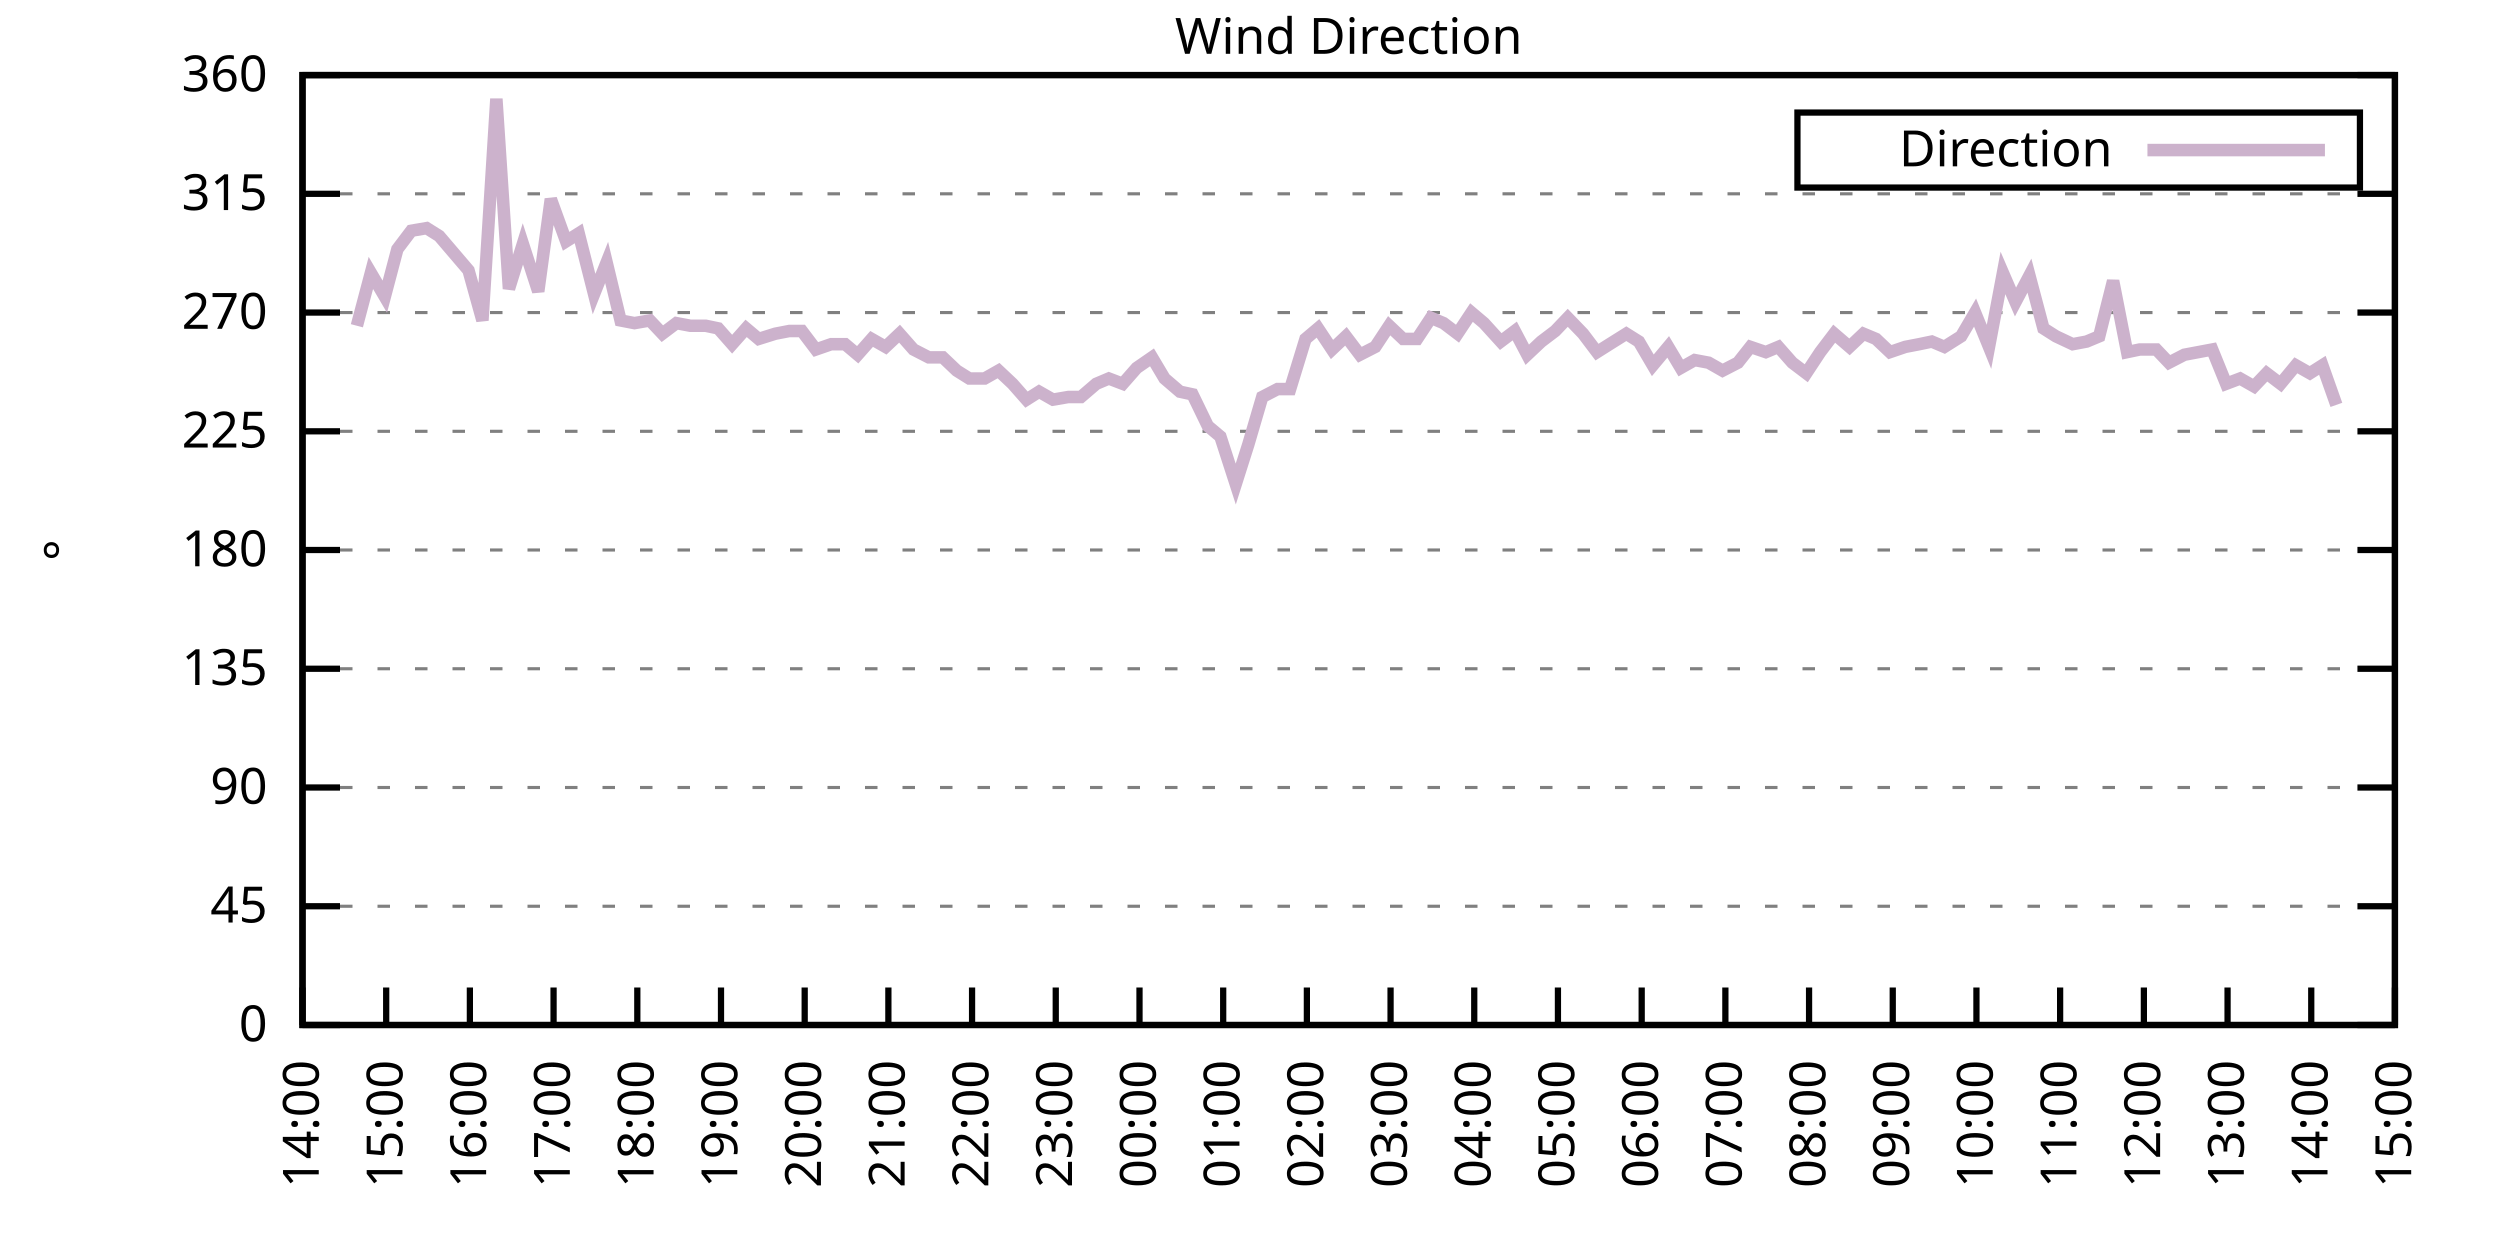
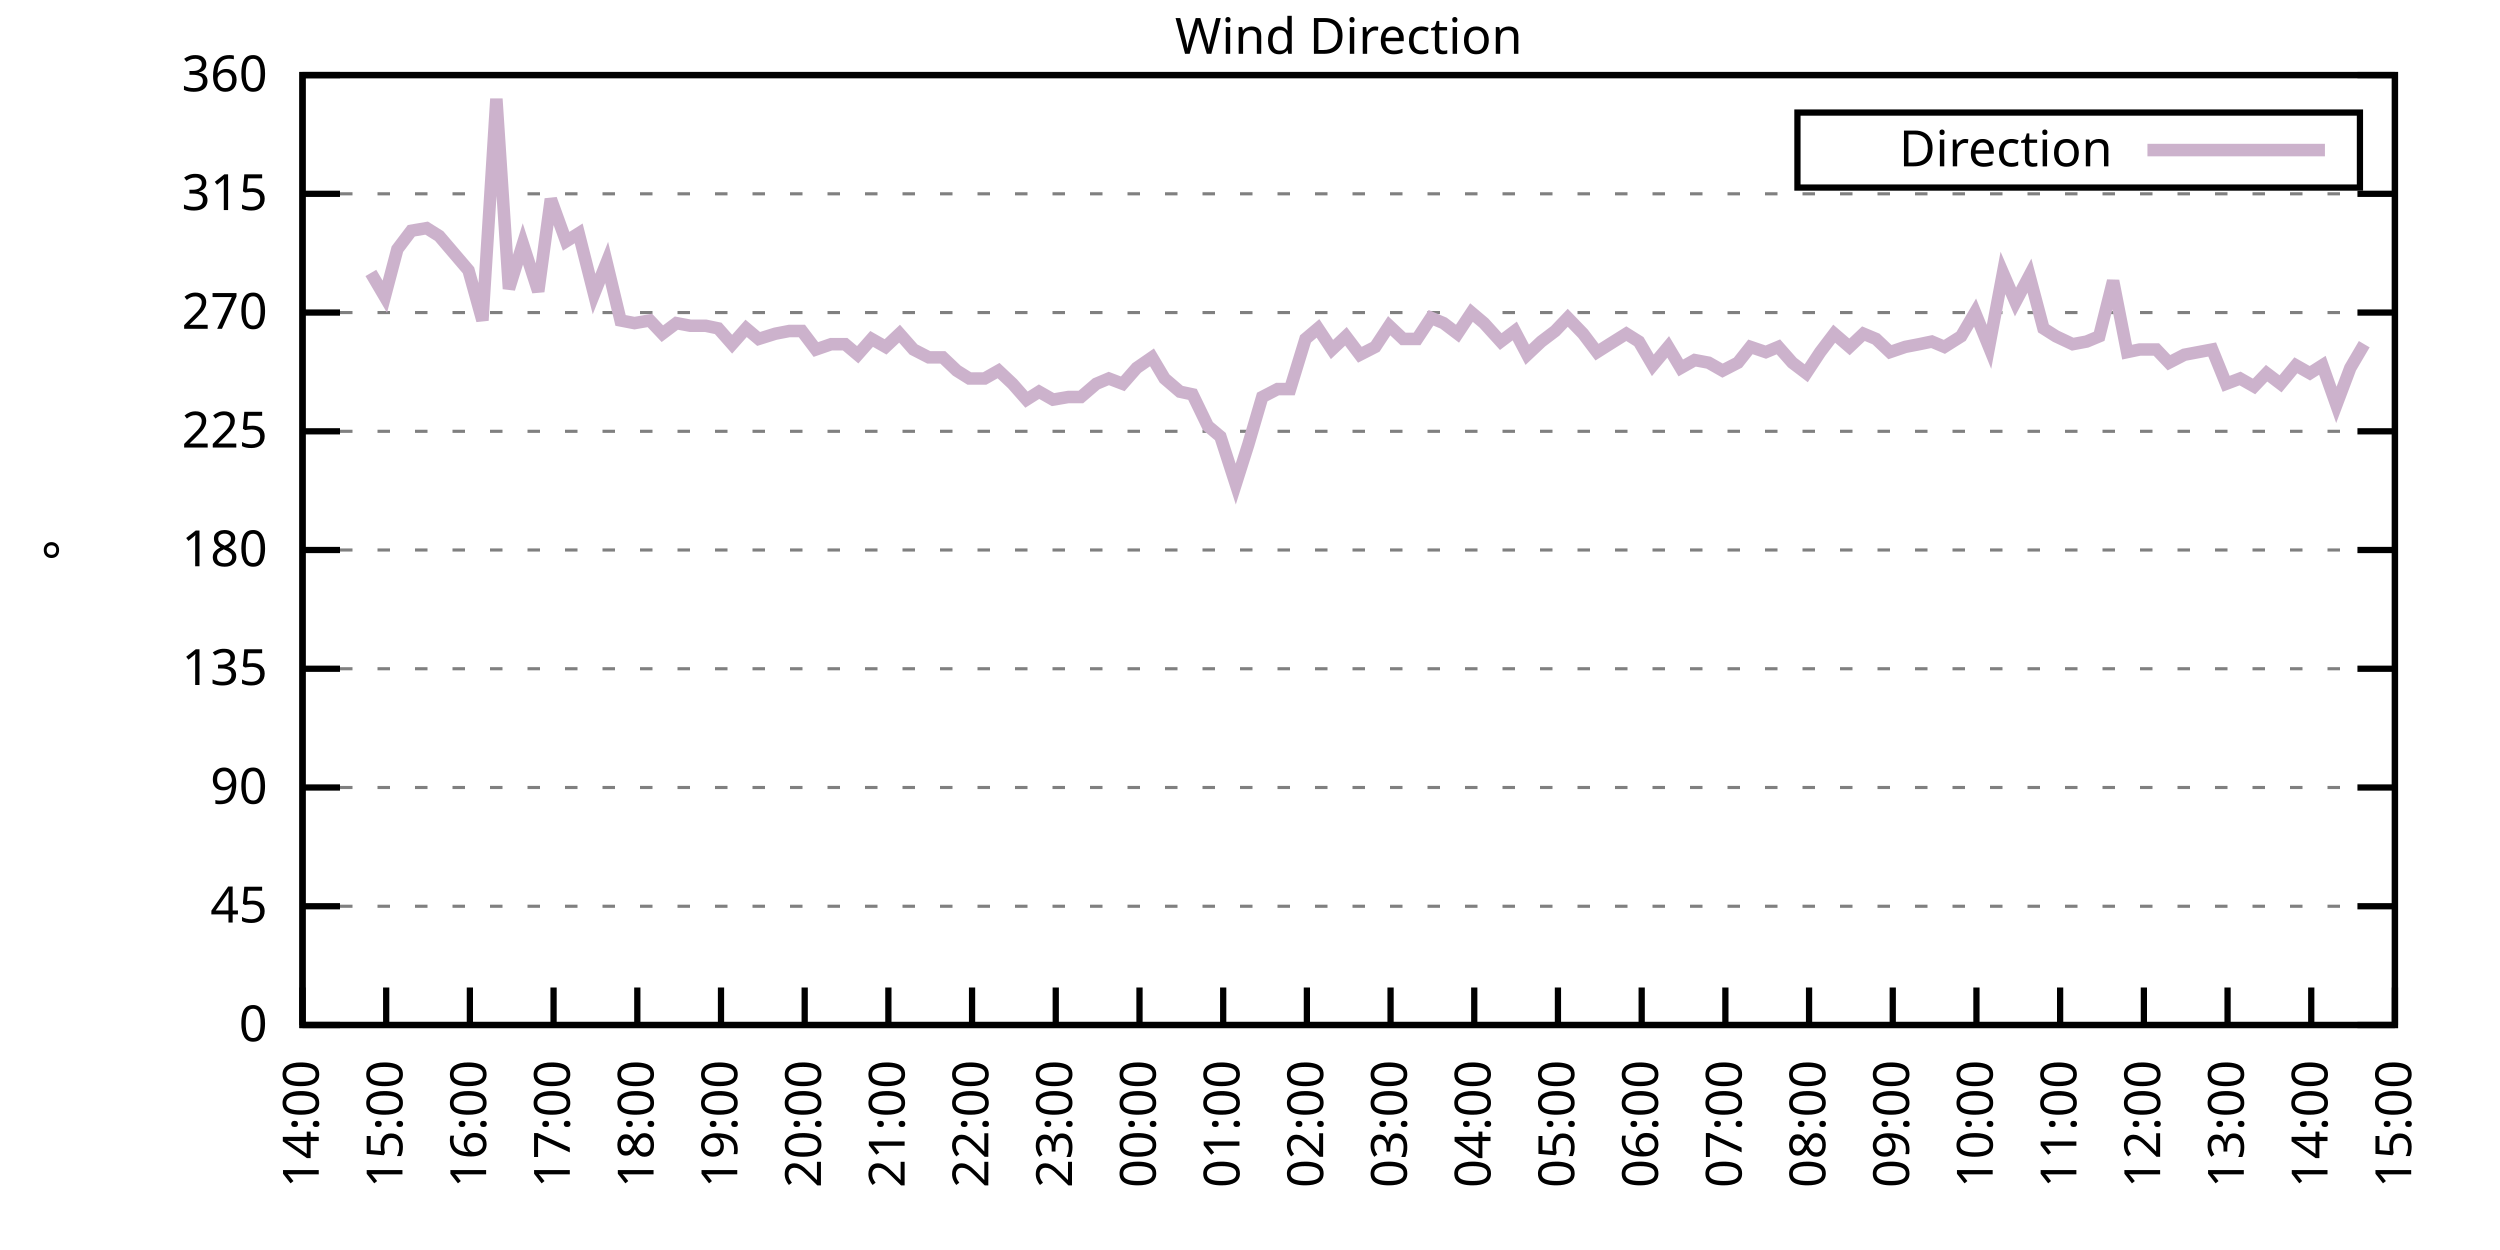
<svg xmlns="http://www.w3.org/2000/svg" xmlns:xlink="http://www.w3.org/1999/xlink" width="400" height="200" viewBox="0 0 400 200">
  <g id="gnuplot_canvas">
    <rect x="0" y="0" width="400" height="200" fill="none" />
    <defs>
      <circle id="gpDot" r="0.5" stroke-width="0.5" stroke="currentColor" />
      <path id="gpPt0" stroke-width="0.333" stroke="currentColor" d="M-1,0 h2 M0,-1 v2" />
      <path id="gpPt1" stroke-width="0.333" stroke="currentColor" d="M-1,-1 L1,1 M1,-1 L-1,1" />
      <path id="gpPt2" stroke-width="0.333" stroke="currentColor" d="M-1,0 L1,0 M0,-1 L0,1 M-1,-1 L1,1 M-1,1 L1,-1" />
      <rect id="gpPt3" stroke-width="0.333" stroke="currentColor" x="-1" y="-1" width="2" height="2" />
      <rect id="gpPt4" stroke-width="0.333" stroke="currentColor" fill="currentColor" x="-1" y="-1" width="2" height="2" />
      <circle id="gpPt5" stroke-width="0.333" stroke="currentColor" cx="0" cy="0" r="1" />
      <use xlink:href="#gpPt5" id="gpPt6" fill="currentColor" stroke="none" />
      <path id="gpPt7" stroke-width="0.333" stroke="currentColor" d="M0,-1.33 L-1.33,0.67 L1.33,0.67 z" />
      <use xlink:href="#gpPt7" id="gpPt8" fill="currentColor" stroke="none" />
      <use xlink:href="#gpPt7" id="gpPt9" stroke="currentColor" transform="rotate(180)" />
      <use xlink:href="#gpPt9" id="gpPt10" fill="currentColor" stroke="none" />
      <use xlink:href="#gpPt3" id="gpPt11" stroke="currentColor" transform="rotate(45)" />
      <use xlink:href="#gpPt11" id="gpPt12" fill="currentColor" stroke="none" />
      <path id="gpPt13" stroke-width="0.333" stroke="currentColor" d="M0,1.330 L1.265,0.411 L0.782,-1.067 L-0.782,-1.076 L-1.265,0.411 z" />
      <use xlink:href="#gpPt13" id="gpPt14" fill="currentColor" stroke="none" />
      <filter id="textbox" filterUnits="objectBoundingBox" x="0" y="0" height="1" width="1">
        <feFlood flood-color="white" flood-opacity="1" result="bgnd" />
        <feComposite in="SourceGraphic" in2="bgnd" operator="atop" />
      </filter>
      <filter id="greybox" filterUnits="objectBoundingBox" x="0" y="0" height="1" width="1">
        <feFlood flood-color="lightgrey" flood-opacity="1" result="grey" />
        <feComposite in="SourceGraphic" in2="grey" operator="atop" />
      </filter>
    </defs>
    <g fill="none" color="white" stroke="currentColor" stroke-width="1.00" stroke-linecap="butt" stroke-linejoin="miter">
</g>
    <g fill="none" color="black" stroke="currentColor" stroke-width="1.00" stroke-linecap="butt" stroke-linejoin="miter">
      <g stroke="none" shape-rendering="crispEdges">
        <polygon fill="rgb(255, 255, 255)" points="48.40,164.00 383.18,164.00 383.18,12.02 48.40,12.02 " />
      </g>
    </g>
    <g fill="none" color="black" stroke="currentColor" stroke-width="1.00" stroke-linecap="butt" stroke-linejoin="miter">
</g>
    <g fill="none" color="black" stroke="black" stroke-width="0.50" stroke-linecap="butt" stroke-linejoin="miter">
</g>
    <g fill="none" color="gray" stroke="currentColor" stroke-width="0.50" stroke-linecap="butt" stroke-linejoin="miter">
      <path stroke="gray" stroke-dasharray="2,4" class="gridline" d="M48.40,164.00 L383.19,164.00  " />
    </g>
    <g fill="none" color="gray" stroke="gray" stroke-width="1.00" stroke-linecap="butt" stroke-linejoin="miter">
</g>
    <g fill="none" color="black" stroke="currentColor" stroke-width="1.00" stroke-linecap="butt" stroke-linejoin="miter">
      <path stroke="black" d="M48.40,164.00 L54.40,164.00 M383.19,164.00 L377.19,164.00  " />
      <g transform="translate(42.80,166.60)" stroke="none" fill="black" font-family="Sans" font-size="8.00" text-anchor="end">
        <text>
          <tspan font-family="Sans"> 0</tspan>
        </text>
      </g>
    </g>
    <g fill="none" color="black" stroke="currentColor" stroke-width="1.00" stroke-linecap="butt" stroke-linejoin="miter">
</g>
    <g fill="none" color="black" stroke="black" stroke-width="0.50" stroke-linecap="butt" stroke-linejoin="miter">
</g>
    <g fill="none" color="gray" stroke="currentColor" stroke-width="0.50" stroke-linecap="butt" stroke-linejoin="miter">
      <path stroke="gray" stroke-dasharray="2,4" class="gridline" d="M48.40,145.00 L383.19,145.00  " />
    </g>
    <g fill="none" color="gray" stroke="gray" stroke-width="1.00" stroke-linecap="butt" stroke-linejoin="miter">
</g>
    <g fill="none" color="black" stroke="currentColor" stroke-width="1.00" stroke-linecap="butt" stroke-linejoin="miter">
      <path stroke="black" d="M48.40,145.00 L54.40,145.00 M383.19,145.00 L377.19,145.00  " />
      <g transform="translate(42.80,147.60)" stroke="none" fill="black" font-family="Sans" font-size="8.00" text-anchor="end">
        <text>
          <tspan font-family="Sans"> 45</tspan>
        </text>
      </g>
    </g>
    <g fill="none" color="black" stroke="currentColor" stroke-width="1.00" stroke-linecap="butt" stroke-linejoin="miter">
</g>
    <g fill="none" color="black" stroke="black" stroke-width="0.50" stroke-linecap="butt" stroke-linejoin="miter">
</g>
    <g fill="none" color="gray" stroke="currentColor" stroke-width="0.50" stroke-linecap="butt" stroke-linejoin="miter">
      <path stroke="gray" stroke-dasharray="2,4" class="gridline" d="M48.40,126.00 L383.19,126.00  " />
    </g>
    <g fill="none" color="gray" stroke="gray" stroke-width="1.00" stroke-linecap="butt" stroke-linejoin="miter">
</g>
    <g fill="none" color="black" stroke="currentColor" stroke-width="1.00" stroke-linecap="butt" stroke-linejoin="miter">
      <path stroke="black" d="M48.40,126.00 L54.40,126.00 M383.19,126.00 L377.19,126.00  " />
      <g transform="translate(42.80,128.60)" stroke="none" fill="black" font-family="Sans" font-size="8.00" text-anchor="end">
        <text>
          <tspan font-family="Sans"> 90</tspan>
        </text>
      </g>
    </g>
    <g fill="none" color="black" stroke="currentColor" stroke-width="1.00" stroke-linecap="butt" stroke-linejoin="miter">
</g>
    <g fill="none" color="black" stroke="black" stroke-width="0.50" stroke-linecap="butt" stroke-linejoin="miter">
</g>
    <g fill="none" color="gray" stroke="currentColor" stroke-width="0.50" stroke-linecap="butt" stroke-linejoin="miter">
      <path stroke="gray" stroke-dasharray="2,4" class="gridline" d="M48.40,107.00 L383.19,107.00  " />
    </g>
    <g fill="none" color="gray" stroke="gray" stroke-width="1.00" stroke-linecap="butt" stroke-linejoin="miter">
</g>
    <g fill="none" color="black" stroke="currentColor" stroke-width="1.00" stroke-linecap="butt" stroke-linejoin="miter">
      <path stroke="black" d="M48.40,107.00 L54.40,107.00 M383.19,107.00 L377.19,107.00  " />
      <g transform="translate(42.80,109.60)" stroke="none" fill="black" font-family="Sans" font-size="8.00" text-anchor="end">
        <text>
          <tspan font-family="Sans"> 135</tspan>
        </text>
      </g>
    </g>
    <g fill="none" color="black" stroke="currentColor" stroke-width="1.00" stroke-linecap="butt" stroke-linejoin="miter">
</g>
    <g fill="none" color="black" stroke="black" stroke-width="0.50" stroke-linecap="butt" stroke-linejoin="miter">
</g>
    <g fill="none" color="gray" stroke="currentColor" stroke-width="0.50" stroke-linecap="butt" stroke-linejoin="miter">
      <path stroke="gray" stroke-dasharray="2,4" class="gridline" d="M48.40,88.00 L383.19,88.00  " />
    </g>
    <g fill="none" color="gray" stroke="gray" stroke-width="1.00" stroke-linecap="butt" stroke-linejoin="miter">
</g>
    <g fill="none" color="black" stroke="currentColor" stroke-width="1.00" stroke-linecap="butt" stroke-linejoin="miter">
      <path stroke="black" d="M48.40,88.00 L54.40,88.00 M383.19,88.00 L377.19,88.00  " />
      <g transform="translate(42.80,90.60)" stroke="none" fill="black" font-family="Sans" font-size="8.00" text-anchor="end">
        <text>
          <tspan font-family="Sans"> 180</tspan>
        </text>
      </g>
    </g>
    <g fill="none" color="black" stroke="currentColor" stroke-width="1.00" stroke-linecap="butt" stroke-linejoin="miter">
</g>
    <g fill="none" color="black" stroke="black" stroke-width="0.50" stroke-linecap="butt" stroke-linejoin="miter">
</g>
    <g fill="none" color="gray" stroke="currentColor" stroke-width="0.50" stroke-linecap="butt" stroke-linejoin="miter">
      <path stroke="gray" stroke-dasharray="2,4" class="gridline" d="M48.40,69.01 L383.19,69.01  " />
    </g>
    <g fill="none" color="gray" stroke="gray" stroke-width="1.00" stroke-linecap="butt" stroke-linejoin="miter">
</g>
    <g fill="none" color="black" stroke="currentColor" stroke-width="1.00" stroke-linecap="butt" stroke-linejoin="miter">
      <path stroke="black" d="M48.40,69.01 L54.40,69.01 M383.19,69.01 L377.19,69.01  " />
      <g transform="translate(42.80,71.61)" stroke="none" fill="black" font-family="Sans" font-size="8.00" text-anchor="end">
        <text>
          <tspan font-family="Sans"> 225</tspan>
        </text>
      </g>
    </g>
    <g fill="none" color="black" stroke="currentColor" stroke-width="1.00" stroke-linecap="butt" stroke-linejoin="miter">
</g>
    <g fill="none" color="black" stroke="black" stroke-width="0.50" stroke-linecap="butt" stroke-linejoin="miter">
</g>
    <g fill="none" color="gray" stroke="currentColor" stroke-width="0.50" stroke-linecap="butt" stroke-linejoin="miter">
      <path stroke="gray" stroke-dasharray="2,4" class="gridline" d="M48.40,50.01 L383.19,50.01  " />
    </g>
    <g fill="none" color="gray" stroke="gray" stroke-width="1.00" stroke-linecap="butt" stroke-linejoin="miter">
</g>
    <g fill="none" color="black" stroke="currentColor" stroke-width="1.00" stroke-linecap="butt" stroke-linejoin="miter">
      <path stroke="black" d="M48.40,50.01 L54.40,50.01 M383.19,50.01 L377.19,50.01  " />
      <g transform="translate(42.80,52.61)" stroke="none" fill="black" font-family="Sans" font-size="8.00" text-anchor="end">
        <text>
          <tspan font-family="Sans"> 270</tspan>
        </text>
      </g>
    </g>
    <g fill="none" color="black" stroke="currentColor" stroke-width="1.00" stroke-linecap="butt" stroke-linejoin="miter">
</g>
    <g fill="none" color="black" stroke="black" stroke-width="0.50" stroke-linecap="butt" stroke-linejoin="miter">
</g>
    <g fill="none" color="gray" stroke="currentColor" stroke-width="0.50" stroke-linecap="butt" stroke-linejoin="miter">
      <path stroke="gray" stroke-dasharray="2,4" class="gridline" d="M48.40,31.01 L383.19,31.01  " />
    </g>
    <g fill="none" color="gray" stroke="gray" stroke-width="1.00" stroke-linecap="butt" stroke-linejoin="miter">
</g>
    <g fill="none" color="black" stroke="currentColor" stroke-width="1.00" stroke-linecap="butt" stroke-linejoin="miter">
      <path stroke="black" d="M48.40,31.01 L54.40,31.01 M383.19,31.01 L377.19,31.01  " />
      <g transform="translate(42.80,33.61)" stroke="none" fill="black" font-family="Sans" font-size="8.00" text-anchor="end">
        <text>
          <tspan font-family="Sans"> 315</tspan>
        </text>
      </g>
    </g>
    <g fill="none" color="black" stroke="currentColor" stroke-width="1.00" stroke-linecap="butt" stroke-linejoin="miter">
</g>
    <g fill="none" color="black" stroke="black" stroke-width="0.50" stroke-linecap="butt" stroke-linejoin="miter">
</g>
    <g fill="none" color="gray" stroke="currentColor" stroke-width="0.50" stroke-linecap="butt" stroke-linejoin="miter">
      <path stroke="gray" stroke-dasharray="2,4" class="gridline" d="M48.40,12.01 L383.19,12.01  " />
    </g>
    <g fill="none" color="gray" stroke="gray" stroke-width="1.00" stroke-linecap="butt" stroke-linejoin="miter">
</g>
    <g fill="none" color="black" stroke="currentColor" stroke-width="1.00" stroke-linecap="butt" stroke-linejoin="miter">
      <path stroke="black" d="M48.40,12.01 L54.40,12.01 M383.19,12.01 L377.19,12.01  " />
      <g transform="translate(42.80,14.61)" stroke="none" fill="black" font-family="Sans" font-size="8.00" text-anchor="end">
        <text>
          <tspan font-family="Sans"> 360</tspan>
        </text>
      </g>
    </g>
    <g fill="none" color="black" stroke="currentColor" stroke-width="1.00" stroke-linecap="butt" stroke-linejoin="miter">
      <path stroke="black" d="M48.40,164.00 L48.40,158.00  " />
      <g transform="translate(51.00,169.60) rotate(270.00)" stroke="none" fill="black" font-family="Sans" font-size="8.00" text-anchor="end">
        <text>
          <tspan font-family="Sans">14:00</tspan>
        </text>
      </g>
    </g>
    <g fill="none" color="black" stroke="currentColor" stroke-width="1.00" stroke-linecap="butt" stroke-linejoin="miter">
      <path stroke="black" d="M61.79,164.00 L61.79,158.00  " />
      <g transform="translate(64.39,169.60) rotate(270.00)" stroke="none" fill="black" font-family="Sans" font-size="8.00" text-anchor="end">
        <text>
          <tspan font-family="Sans">15:00</tspan>
        </text>
      </g>
    </g>
    <g fill="none" color="black" stroke="currentColor" stroke-width="1.00" stroke-linecap="butt" stroke-linejoin="miter">
      <path stroke="black" d="M75.18,164.00 L75.18,158.00  " />
      <g transform="translate(77.78,169.60) rotate(270.00)" stroke="none" fill="black" font-family="Sans" font-size="8.00" text-anchor="end">
        <text>
          <tspan font-family="Sans">16:00</tspan>
        </text>
      </g>
    </g>
    <g fill="none" color="black" stroke="currentColor" stroke-width="1.00" stroke-linecap="butt" stroke-linejoin="miter">
      <path stroke="black" d="M88.57,164.00 L88.57,158.00  " />
      <g transform="translate(91.17,169.60) rotate(270.00)" stroke="none" fill="black" font-family="Sans" font-size="8.00" text-anchor="end">
        <text>
          <tspan font-family="Sans">17:00</tspan>
        </text>
      </g>
    </g>
    <g fill="none" color="black" stroke="currentColor" stroke-width="1.00" stroke-linecap="butt" stroke-linejoin="miter">
      <path stroke="black" d="M101.97,164.00 L101.97,158.00  " />
      <g transform="translate(104.57,169.60) rotate(270.00)" stroke="none" fill="black" font-family="Sans" font-size="8.00" text-anchor="end">
        <text>
          <tspan font-family="Sans">18:00</tspan>
        </text>
      </g>
    </g>
    <g fill="none" color="black" stroke="currentColor" stroke-width="1.00" stroke-linecap="butt" stroke-linejoin="miter">
      <path stroke="black" d="M115.36,164.00 L115.36,158.00  " />
      <g transform="translate(117.96,169.60) rotate(270.00)" stroke="none" fill="black" font-family="Sans" font-size="8.00" text-anchor="end">
        <text>
          <tspan font-family="Sans">19:00</tspan>
        </text>
      </g>
    </g>
    <g fill="none" color="black" stroke="currentColor" stroke-width="1.00" stroke-linecap="butt" stroke-linejoin="miter">
      <path stroke="black" d="M128.75,164.00 L128.75,158.00  " />
      <g transform="translate(131.35,169.60) rotate(270.00)" stroke="none" fill="black" font-family="Sans" font-size="8.00" text-anchor="end">
        <text>
          <tspan font-family="Sans">20:00</tspan>
        </text>
      </g>
    </g>
    <g fill="none" color="black" stroke="currentColor" stroke-width="1.00" stroke-linecap="butt" stroke-linejoin="miter">
      <path stroke="black" d="M142.14,164.00 L142.14,158.00  " />
      <g transform="translate(144.74,169.60) rotate(270.00)" stroke="none" fill="black" font-family="Sans" font-size="8.00" text-anchor="end">
        <text>
          <tspan font-family="Sans">21:00</tspan>
        </text>
      </g>
    </g>
    <g fill="none" color="black" stroke="currentColor" stroke-width="1.00" stroke-linecap="butt" stroke-linejoin="miter">
      <path stroke="black" d="M155.53,164.00 L155.53,158.00  " />
      <g transform="translate(158.13,169.60) rotate(270.00)" stroke="none" fill="black" font-family="Sans" font-size="8.00" text-anchor="end">
        <text>
          <tspan font-family="Sans">22:00</tspan>
        </text>
      </g>
    </g>
    <g fill="none" color="black" stroke="currentColor" stroke-width="1.00" stroke-linecap="butt" stroke-linejoin="miter">
      <path stroke="black" d="M168.92,164.00 L168.92,158.00  " />
      <g transform="translate(171.52,169.60) rotate(270.00)" stroke="none" fill="black" font-family="Sans" font-size="8.00" text-anchor="end">
        <text>
          <tspan font-family="Sans">23:00</tspan>
        </text>
      </g>
    </g>
    <g fill="none" color="black" stroke="currentColor" stroke-width="1.00" stroke-linecap="butt" stroke-linejoin="miter">
      <path stroke="black" d="M182.32,164.00 L182.32,158.00  " />
      <g transform="translate(184.92,169.60) rotate(270.00)" stroke="none" fill="black" font-family="Sans" font-size="8.00" text-anchor="end">
        <text>
          <tspan font-family="Sans">00:00</tspan>
        </text>
      </g>
    </g>
    <g fill="none" color="black" stroke="currentColor" stroke-width="1.00" stroke-linecap="butt" stroke-linejoin="miter">
      <path stroke="black" d="M195.71,164.00 L195.71,158.00  " />
      <g transform="translate(198.31,169.60) rotate(270.00)" stroke="none" fill="black" font-family="Sans" font-size="8.00" text-anchor="end">
        <text>
          <tspan font-family="Sans">01:00</tspan>
        </text>
      </g>
    </g>
    <g fill="none" color="black" stroke="currentColor" stroke-width="1.00" stroke-linecap="butt" stroke-linejoin="miter">
      <path stroke="black" d="M209.10,164.00 L209.10,158.00  " />
      <g transform="translate(211.70,169.60) rotate(270.00)" stroke="none" fill="black" font-family="Sans" font-size="8.00" text-anchor="end">
        <text>
          <tspan font-family="Sans">02:00</tspan>
        </text>
      </g>
    </g>
    <g fill="none" color="black" stroke="currentColor" stroke-width="1.00" stroke-linecap="butt" stroke-linejoin="miter">
      <path stroke="black" d="M222.49,164.00 L222.49,158.00  " />
      <g transform="translate(225.09,169.60) rotate(270.00)" stroke="none" fill="black" font-family="Sans" font-size="8.00" text-anchor="end">
        <text>
          <tspan font-family="Sans">03:00</tspan>
        </text>
      </g>
    </g>
    <g fill="none" color="black" stroke="currentColor" stroke-width="1.00" stroke-linecap="butt" stroke-linejoin="miter">
      <path stroke="black" d="M235.88,164.00 L235.88,158.00  " />
      <g transform="translate(238.48,169.60) rotate(270.00)" stroke="none" fill="black" font-family="Sans" font-size="8.00" text-anchor="end">
        <text>
          <tspan font-family="Sans">04:00</tspan>
        </text>
      </g>
    </g>
    <g fill="none" color="black" stroke="currentColor" stroke-width="1.00" stroke-linecap="butt" stroke-linejoin="miter">
      <path stroke="black" d="M249.27,164.00 L249.27,158.00  " />
      <g transform="translate(251.87,169.60) rotate(270.00)" stroke="none" fill="black" font-family="Sans" font-size="8.00" text-anchor="end">
        <text>
          <tspan font-family="Sans">05:00</tspan>
        </text>
      </g>
    </g>
    <g fill="none" color="black" stroke="currentColor" stroke-width="1.00" stroke-linecap="butt" stroke-linejoin="miter">
      <path stroke="black" d="M262.67,164.00 L262.67,158.00  " />
      <g transform="translate(265.27,169.60) rotate(270.00)" stroke="none" fill="black" font-family="Sans" font-size="8.00" text-anchor="end">
        <text>
          <tspan font-family="Sans">06:00</tspan>
        </text>
      </g>
    </g>
    <g fill="none" color="black" stroke="currentColor" stroke-width="1.00" stroke-linecap="butt" stroke-linejoin="miter">
      <path stroke="black" d="M276.06,164.00 L276.06,158.00  " />
      <g transform="translate(278.66,169.60) rotate(270.00)" stroke="none" fill="black" font-family="Sans" font-size="8.00" text-anchor="end">
        <text>
          <tspan font-family="Sans">07:00</tspan>
        </text>
      </g>
    </g>
    <g fill="none" color="black" stroke="currentColor" stroke-width="1.00" stroke-linecap="butt" stroke-linejoin="miter">
      <path stroke="black" d="M289.45,164.00 L289.45,158.00  " />
      <g transform="translate(292.05,169.60) rotate(270.00)" stroke="none" fill="black" font-family="Sans" font-size="8.00" text-anchor="end">
        <text>
          <tspan font-family="Sans">08:00</tspan>
        </text>
      </g>
    </g>
    <g fill="none" color="black" stroke="currentColor" stroke-width="1.00" stroke-linecap="butt" stroke-linejoin="miter">
      <path stroke="black" d="M302.84,164.00 L302.84,158.00  " />
      <g transform="translate(305.44,169.60) rotate(270.00)" stroke="none" fill="black" font-family="Sans" font-size="8.00" text-anchor="end">
        <text>
          <tspan font-family="Sans">09:00</tspan>
        </text>
      </g>
    </g>
    <g fill="none" color="black" stroke="currentColor" stroke-width="1.00" stroke-linecap="butt" stroke-linejoin="miter">
      <path stroke="black" d="M316.23,164.00 L316.23,158.00  " />
      <g transform="translate(318.83,169.60) rotate(270.00)" stroke="none" fill="black" font-family="Sans" font-size="8.00" text-anchor="end">
        <text>
          <tspan font-family="Sans">10:00</tspan>
        </text>
      </g>
    </g>
    <g fill="none" color="black" stroke="currentColor" stroke-width="1.00" stroke-linecap="butt" stroke-linejoin="miter">
      <path stroke="black" d="M329.62,164.00 L329.62,158.00  " />
      <g transform="translate(332.22,169.60) rotate(270.00)" stroke="none" fill="black" font-family="Sans" font-size="8.00" text-anchor="end">
        <text>
          <tspan font-family="Sans">11:00</tspan>
        </text>
      </g>
    </g>
    <g fill="none" color="black" stroke="currentColor" stroke-width="1.00" stroke-linecap="butt" stroke-linejoin="miter">
      <path stroke="black" d="M343.02,164.00 L343.02,158.00  " />
      <g transform="translate(345.62,169.60) rotate(270.00)" stroke="none" fill="black" font-family="Sans" font-size="8.00" text-anchor="end">
        <text>
          <tspan font-family="Sans">12:00</tspan>
        </text>
      </g>
    </g>
    <g fill="none" color="black" stroke="currentColor" stroke-width="1.00" stroke-linecap="butt" stroke-linejoin="miter">
      <path stroke="black" d="M356.41,164.00 L356.41,158.00  " />
      <g transform="translate(359.01,169.60) rotate(270.00)" stroke="none" fill="black" font-family="Sans" font-size="8.00" text-anchor="end">
        <text>
          <tspan font-family="Sans">13:00</tspan>
        </text>
      </g>
    </g>
    <g fill="none" color="black" stroke="currentColor" stroke-width="1.00" stroke-linecap="butt" stroke-linejoin="miter">
      <path stroke="black" d="M369.80,164.00 L369.80,158.00  " />
      <g transform="translate(372.40,169.60) rotate(270.00)" stroke="none" fill="black" font-family="Sans" font-size="8.00" text-anchor="end">
        <text>
          <tspan font-family="Sans">14:00</tspan>
        </text>
      </g>
    </g>
    <g fill="none" color="black" stroke="currentColor" stroke-width="1.00" stroke-linecap="butt" stroke-linejoin="miter">
      <path stroke="black" d="M383.19,164.00 L383.19,158.00  " />
      <g transform="translate(385.79,169.60) rotate(270.00)" stroke="none" fill="black" font-family="Sans" font-size="8.00" text-anchor="end">
        <text>
          <tspan font-family="Sans">15:00</tspan>
        </text>
      </g>
    </g>
    <g fill="none" color="black" stroke="currentColor" stroke-width="1.00" stroke-linecap="butt" stroke-linejoin="miter">
</g>
    <g fill="none" color="black" stroke="currentColor" stroke-width="1.00" stroke-linecap="butt" stroke-linejoin="miter">
      <path stroke="black" d="M48.40,12.01 L48.40,164.00 L383.19,164.00 L383.19,12.01 L48.40,12.01 Z  " />
    </g>
    <g fill="none" color="black" stroke="currentColor" stroke-width="1.00" stroke-linecap="butt" stroke-linejoin="miter">
</g>
    <g fill="none" color="black" stroke="currentColor" stroke-width="1.00" stroke-linecap="butt" stroke-linejoin="miter">
      <path stroke="black" d="M287.59,30.01 L287.59,18.01 L377.59,18.01 L377.59,30.01 L287.59,30.01 Z  " />
    </g>
    <g id="Wind_direction_plot_1">
      <g fill="none" color="white" stroke="black" stroke-width="2.00" stroke-linecap="butt" stroke-linejoin="miter">
</g>
      <g fill="none" color="black" stroke="currentColor" stroke-width="2.00" stroke-linecap="butt" stroke-linejoin="miter">
        <g transform="translate(337.99,26.61)" stroke="none" fill="black" font-family="Sans" font-size="8.00" text-anchor="end">
          <text>
            <tspan font-family="Sans">Direction</tspan>
          </text>
        </g>
      </g>
      <g fill="none" color="black" stroke="currentColor" stroke-width="2.00" stroke-linecap="butt" stroke-linejoin="miter">
-         <path stroke="rgb(204, 178, 204)" d="M343.59,24.01 L371.99,24.01 M57.10,52.12 L59.34,43.67 L61.57,47.47 L63.58,39.87 L65.81,36.92 L68.26,36.50   L70.27,37.76 L74.96,43.25 L77.19,51.27 L79.42,15.81 L81.43,46.21 L83.66,39.03 L86.12,46.63 L88.13,31.85   L90.58,38.61 L92.59,37.34 L95.05,47.05 L97.06,41.99 L99.29,51.27 L101.52,51.70 L103.98,51.27 L105.98,53.39   L108.22,51.70 L110.45,52.12 L112.90,52.12 L114.91,52.54 L117.14,55.07 L119.38,52.54 L121.38,54.23 L124.06,53.39   L126.29,52.96 L128.30,52.96 L130.54,55.92 L132.99,55.07 L135.22,55.07 L137.23,56.76 L139.46,54.23 L141.69,55.50   L143.93,53.39 L146.16,55.92 L148.61,57.18 L150.85,57.18 L153.08,59.30 L155.09,60.56 L157.54,60.56 L159.77,59.30   L162.01,61.41 L164.24,63.94 L166.25,62.67 L168.48,63.94 L170.93,63.52 L172.94,63.52 L175.40,61.41 L177.41,60.56   L179.64,61.41 L181.87,58.87 L184.32,57.18 L186.33,60.56 L188.79,62.67 L190.80,63.10 L193.25,68.16 L195.26,69.85   L197.72,77.45 L199.73,71.12 L201.96,63.52 L204.41,62.25 L206.42,62.25 L208.88,54.23 L210.88,52.54 L213.12,55.92   L215.35,53.81 L217.58,56.76 L220.04,55.50 L222.27,52.12 L224.50,54.23 L226.73,54.23 L228.96,50.85 L230.97,51.70   L233.20,53.39 L235.44,50.01 L237.44,51.70 L240.12,54.65 L242.36,52.96 L244.36,56.76 L246.60,54.65 L248.83,52.96   L250.84,50.85 L253.29,53.39 L255.52,56.34 L257.53,55.07 L260.21,53.39 L262.22,54.65 L264.45,58.45 L266.91,55.50   L268.92,58.87 L271.15,57.61 L273.38,58.03 L275.61,59.30 L278.07,58.03 L280.07,55.50 L282.53,56.34 L284.54,55.50   L286.77,58.03 L289.00,59.72 L291.23,56.34 L293.47,53.39 L295.92,55.50 L298.15,53.39 L300.16,54.23 L302.39,56.34   L304.85,55.50 L307.08,55.07 L309.09,54.65 L311.10,55.50 L313.78,53.81 L316.01,50.01 L318.24,55.50 L320.47,43.67   L322.48,48.32 L324.71,44.10 L326.95,52.54 L328.95,53.81 L331.63,55.07 L333.86,54.65 L335.87,53.81 L338.10,44.94   L340.34,56.34 L342.35,55.92 L345.02,55.92 L347.03,58.03 L349.49,56.76 L351.72,56.34 L353.95,55.92 L356.18,61.41   L358.42,60.56 L360.65,61.83 L362.66,59.72 L364.89,61.41 L367.34,58.45 L369.58,59.72 L371.58,58.45 L373.82,64.78    " />
+         <path stroke="rgb(204, 178, 204)" d="M343.59,24.01 L371.99,24.01 M59.34,43.67 L61.57,47.47 L63.58,39.87 L65.81,36.92 L68.26,36.50 L70.27,37.76   L74.96,43.25 L77.19,51.27 L79.42,15.81 L81.43,46.21 L83.66,39.03 L86.12,46.63 L88.13,31.85 L90.58,38.61   L92.59,37.34 L95.05,47.05 L97.06,41.99 L99.29,51.27 L101.52,51.70 L103.98,51.27 L105.98,53.39 L108.22,51.70   L110.45,52.12 L112.90,52.12 L114.91,52.54 L117.14,55.07 L119.38,52.54 L121.38,54.23 L124.06,53.39 L126.29,52.96   L128.30,52.96 L130.54,55.92 L132.99,55.07 L135.22,55.07 L137.23,56.76 L139.46,54.23 L141.69,55.50 L143.93,53.39   L146.16,55.92 L148.61,57.18 L150.85,57.18 L153.08,59.30 L155.09,60.56 L157.54,60.56 L159.77,59.30 L162.01,61.41   L164.24,63.94 L166.25,62.67 L168.48,63.94 L170.93,63.52 L172.94,63.52 L175.40,61.41 L177.41,60.56 L179.64,61.41   L181.87,58.87 L184.32,57.18 L186.33,60.56 L188.79,62.67 L190.80,63.10 L193.25,68.16 L195.26,69.85 L197.72,77.45   L199.73,71.12 L201.96,63.52 L204.41,62.25 L206.42,62.25 L208.88,54.23 L210.88,52.54 L213.12,55.92 L215.35,53.81   L217.58,56.76 L220.04,55.50 L222.27,52.12 L224.50,54.23 L226.73,54.23 L228.96,50.85 L230.97,51.70 L233.20,53.39   L235.44,50.01 L237.44,51.70 L240.12,54.65 L242.36,52.96 L244.36,56.76 L246.60,54.65 L248.83,52.96 L250.84,50.85   L253.29,53.39 L255.52,56.34 L257.53,55.07 L260.21,53.39 L262.22,54.65 L264.45,58.45 L266.91,55.50 L268.92,58.87   L271.15,57.61 L273.38,58.03 L275.61,59.30 L278.07,58.03 L280.07,55.50 L282.53,56.34 L284.54,55.50 L286.77,58.03   L289.00,59.72 L291.23,56.34 L293.47,53.39 L295.92,55.50 L298.15,53.39 L300.16,54.23 L302.39,56.34 L304.85,55.50   L307.08,55.07 L309.09,54.65 L311.10,55.50 L313.78,53.81 L316.01,50.01 L318.24,55.50 L320.47,43.67 L322.48,48.32   L324.71,44.10 L326.95,52.54 L328.95,53.81 L331.63,55.07 L333.86,54.65 L335.87,53.81 L338.10,44.94 L340.34,56.34   L342.35,55.92 L345.02,55.92 L347.03,58.03 L349.49,56.76 L351.72,56.34 L353.95,55.92 L356.18,61.41 L358.42,60.56   L360.65,61.83 L362.66,59.72 L364.89,61.41 L367.34,58.45 L369.58,59.72 L371.58,58.45 L373.82,64.78 L376.05,58.87   L378.28,55.07  " />
      </g>
    </g>
    <g fill="none" color="black" stroke="currentColor" stroke-width="2.00" stroke-linecap="butt" stroke-linejoin="miter">
</g>
    <g fill="none" color="black" stroke="black" stroke-width="1.00" stroke-linecap="butt" stroke-linejoin="miter">
</g>
    <g fill="none" color="black" stroke="currentColor" stroke-width="1.00" stroke-linecap="butt" stroke-linejoin="miter">
      <path stroke="black" d="M48.40,12.01 L48.40,164.00 L383.19,164.00 L383.19,12.01 L48.40,12.01 Z  " />
      <g transform="translate(12.80,88.01) rotate(270.00)" stroke="none" fill="black" font-family="Sans" font-size="8.00" text-anchor="middle">
        <text>
          <tspan font-family="Sans">°</tspan>
        </text>
      </g>
    </g>
    <g fill="none" color="black" stroke="currentColor" stroke-width="1.00" stroke-linecap="butt" stroke-linejoin="miter">
</g>
    <g fill="none" color="black" stroke="currentColor" stroke-width="1.00" stroke-linecap="butt" stroke-linejoin="miter">
      <g transform="translate(215.79,8.61)" stroke="none" fill="black" font-family="Sans" font-size="8.00" text-anchor="middle">
        <text>
          <tspan font-family="Sans">Wind Direction</tspan>
        </text>
      </g>
    </g>
    <g fill="none" color="black" stroke="currentColor" stroke-width="1.00" stroke-linecap="butt" stroke-linejoin="miter">
</g>
  </g>
</svg>
